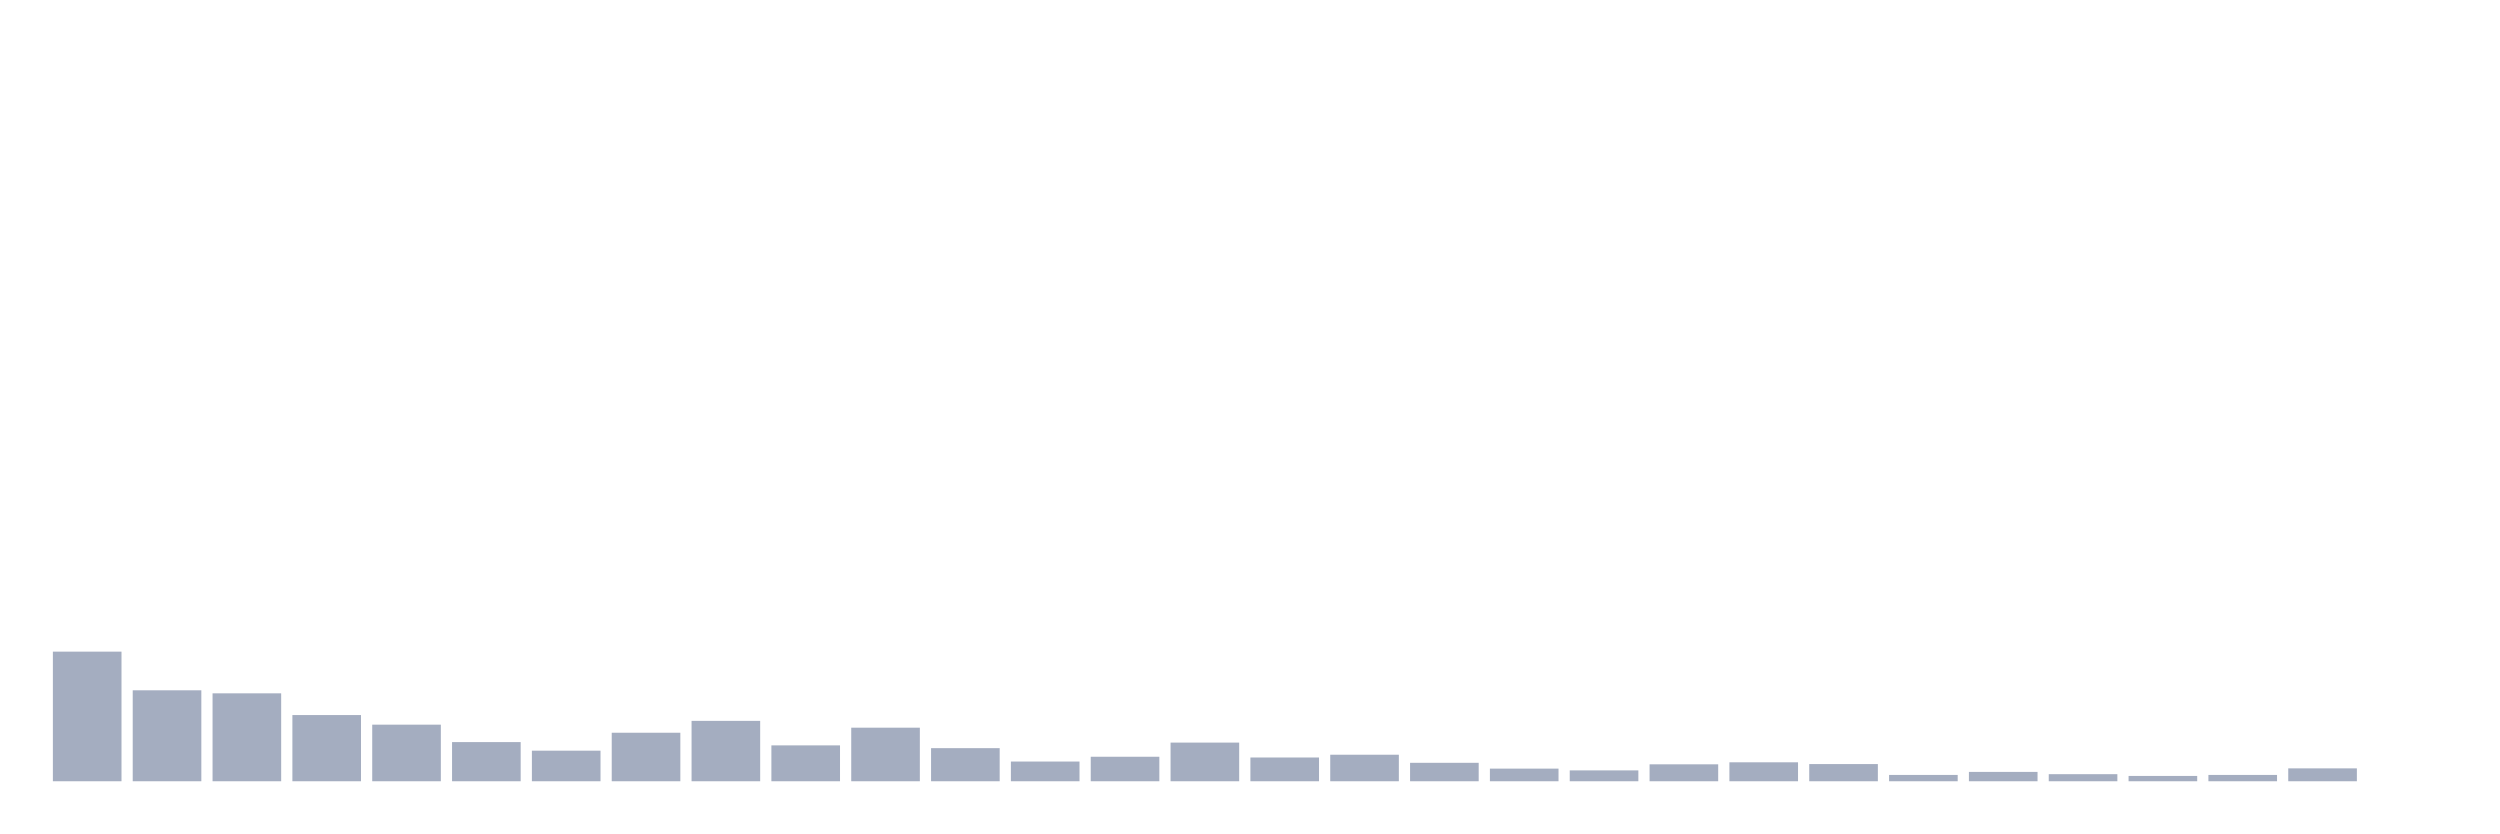
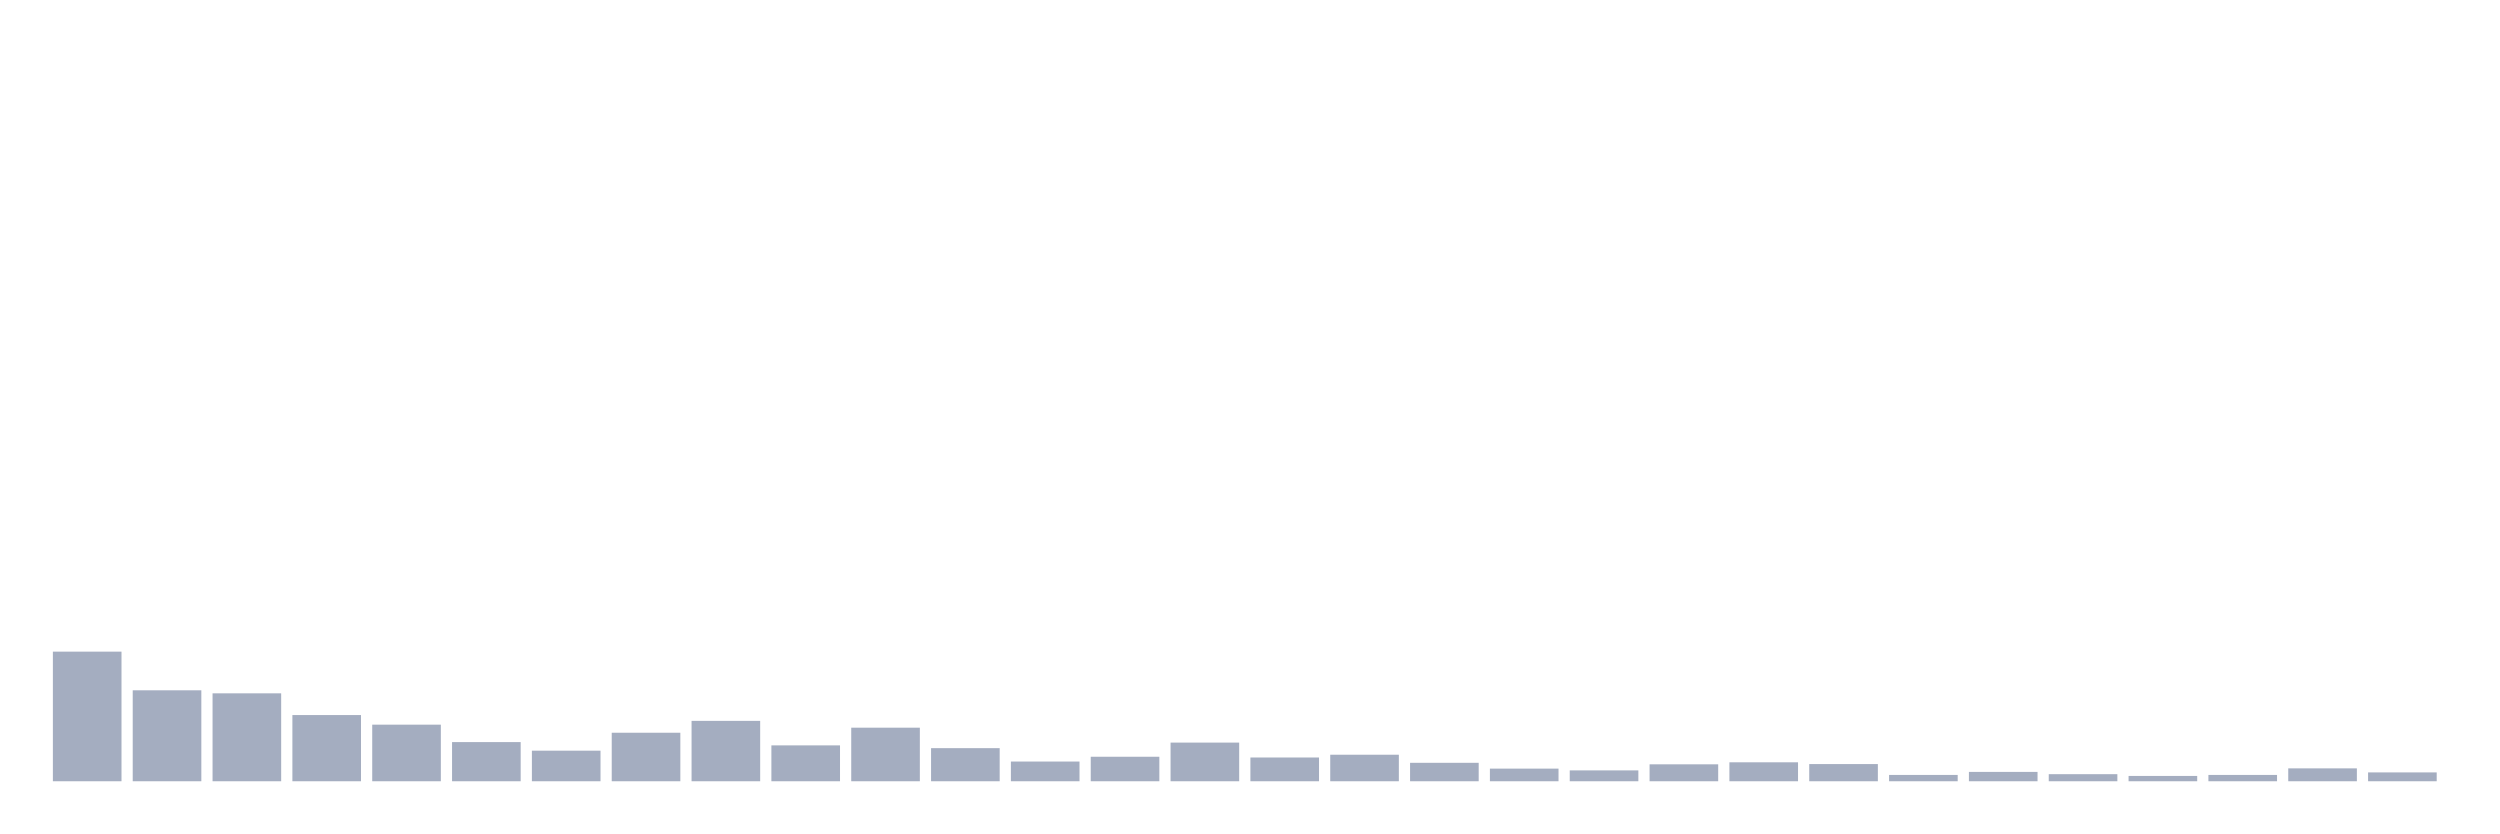
<svg xmlns="http://www.w3.org/2000/svg" viewBox="0 0 480 160">
  <g transform="translate(10,10)">
    <rect class="bar" x="0.153" width="13.175" y="115.115" height="24.885" fill="rgb(164,173,192)" />
    <rect class="bar" x="15.482" width="13.175" y="122.537" height="17.463" fill="rgb(164,173,192)" />
    <rect class="bar" x="30.81" width="13.175" y="123.119" height="16.881" fill="rgb(164,173,192)" />
    <rect class="bar" x="46.138" width="13.175" y="127.291" height="12.709" fill="rgb(164,173,192)" />
    <rect class="bar" x="61.466" width="13.175" y="129.134" height="10.866" fill="rgb(164,173,192)" />
    <rect class="bar" x="76.794" width="13.175" y="132.481" height="7.519" fill="rgb(164,173,192)" />
    <rect class="bar" x="92.123" width="13.175" y="134.13" height="5.87" fill="rgb(164,173,192)" />
    <rect class="bar" x="107.451" width="13.175" y="130.686" height="9.314" fill="rgb(164,173,192)" />
    <rect class="bar" x="122.779" width="13.175" y="128.407" height="11.593" fill="rgb(164,173,192)" />
    <rect class="bar" x="138.107" width="13.175" y="133.112" height="6.888" fill="rgb(164,173,192)" />
    <rect class="bar" x="153.436" width="13.175" y="129.716" height="10.284" fill="rgb(164,173,192)" />
    <rect class="bar" x="168.764" width="13.175" y="133.645" height="6.355" fill="rgb(164,173,192)" />
    <rect class="bar" x="184.092" width="13.175" y="136.216" height="3.784" fill="rgb(164,173,192)" />
    <rect class="bar" x="199.42" width="13.175" y="135.295" height="4.705" fill="rgb(164,173,192)" />
    <rect class="bar" x="214.748" width="13.175" y="132.578" height="7.422" fill="rgb(164,173,192)" />
    <rect class="bar" x="230.077" width="13.175" y="135.44" height="4.56" fill="rgb(164,173,192)" />
    <rect class="bar" x="245.405" width="13.175" y="134.907" height="5.093" fill="rgb(164,173,192)" />
    <rect class="bar" x="260.733" width="13.175" y="136.459" height="3.541" fill="rgb(164,173,192)" />
    <rect class="bar" x="276.061" width="13.175" y="137.575" height="2.425" fill="rgb(164,173,192)" />
    <rect class="bar" x="291.39" width="13.175" y="137.914" height="2.086" fill="rgb(164,173,192)" />
    <rect class="bar" x="306.718" width="13.175" y="136.75" height="3.25" fill="rgb(164,173,192)" />
    <rect class="bar" x="322.046" width="13.175" y="136.362" height="3.638" fill="rgb(164,173,192)" />
    <rect class="bar" x="337.374" width="13.175" y="136.701" height="3.299" fill="rgb(164,173,192)" />
    <rect class="bar" x="352.702" width="13.175" y="138.787" height="1.213" fill="rgb(164,173,192)" />
    <rect class="bar" x="368.031" width="13.175" y="138.205" height="1.795" fill="rgb(164,173,192)" />
    <rect class="bar" x="383.359" width="13.175" y="138.642" height="1.358" fill="rgb(164,173,192)" />
    <rect class="bar" x="398.687" width="13.175" y="138.981" height="1.019" fill="rgb(164,173,192)" />
    <rect class="bar" x="414.015" width="13.175" y="138.787" height="1.213" fill="rgb(164,173,192)" />
    <rect class="bar" x="429.344" width="13.175" y="137.526" height="2.474" fill="rgb(164,173,192)" />
-     <rect class="bar" x="444.672" width="13.175" y="140" height="0" fill="rgb(164,173,192)" />
+     <rect class="bar" x="444.672" width="13.175" y="138.302" height="1.698" fill="rgb(164,173,192)" />
  </g>
</svg>
